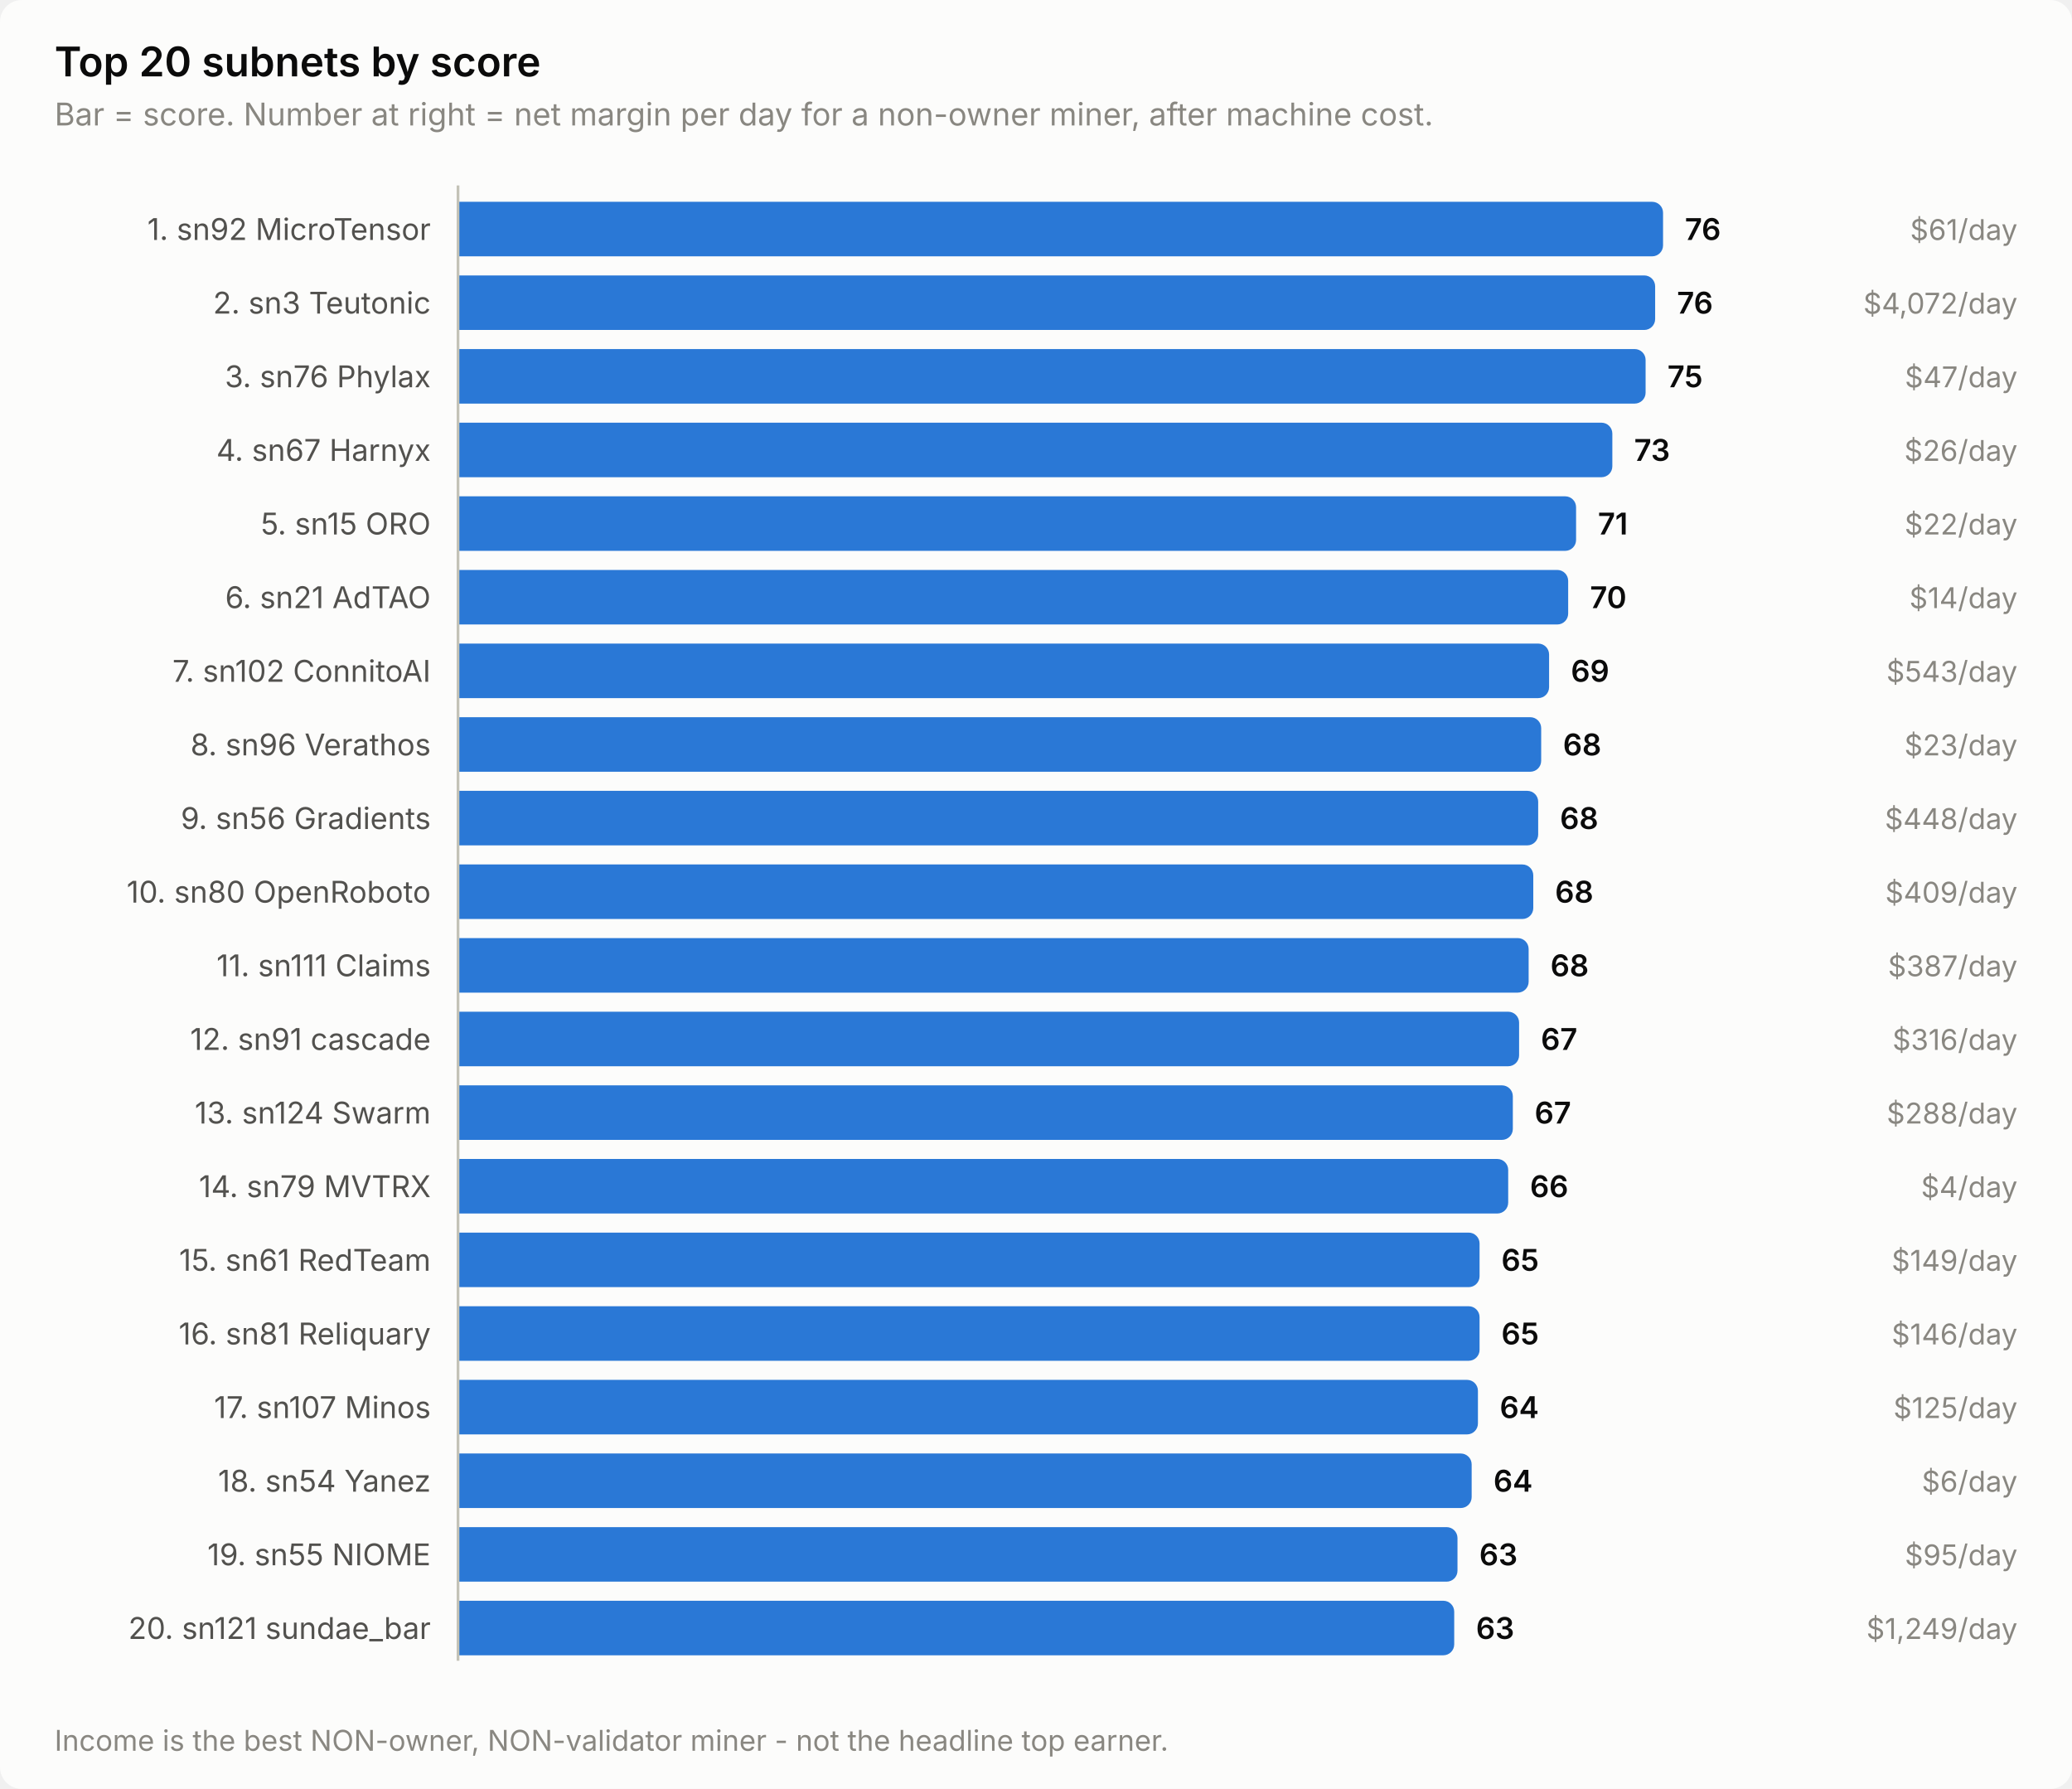
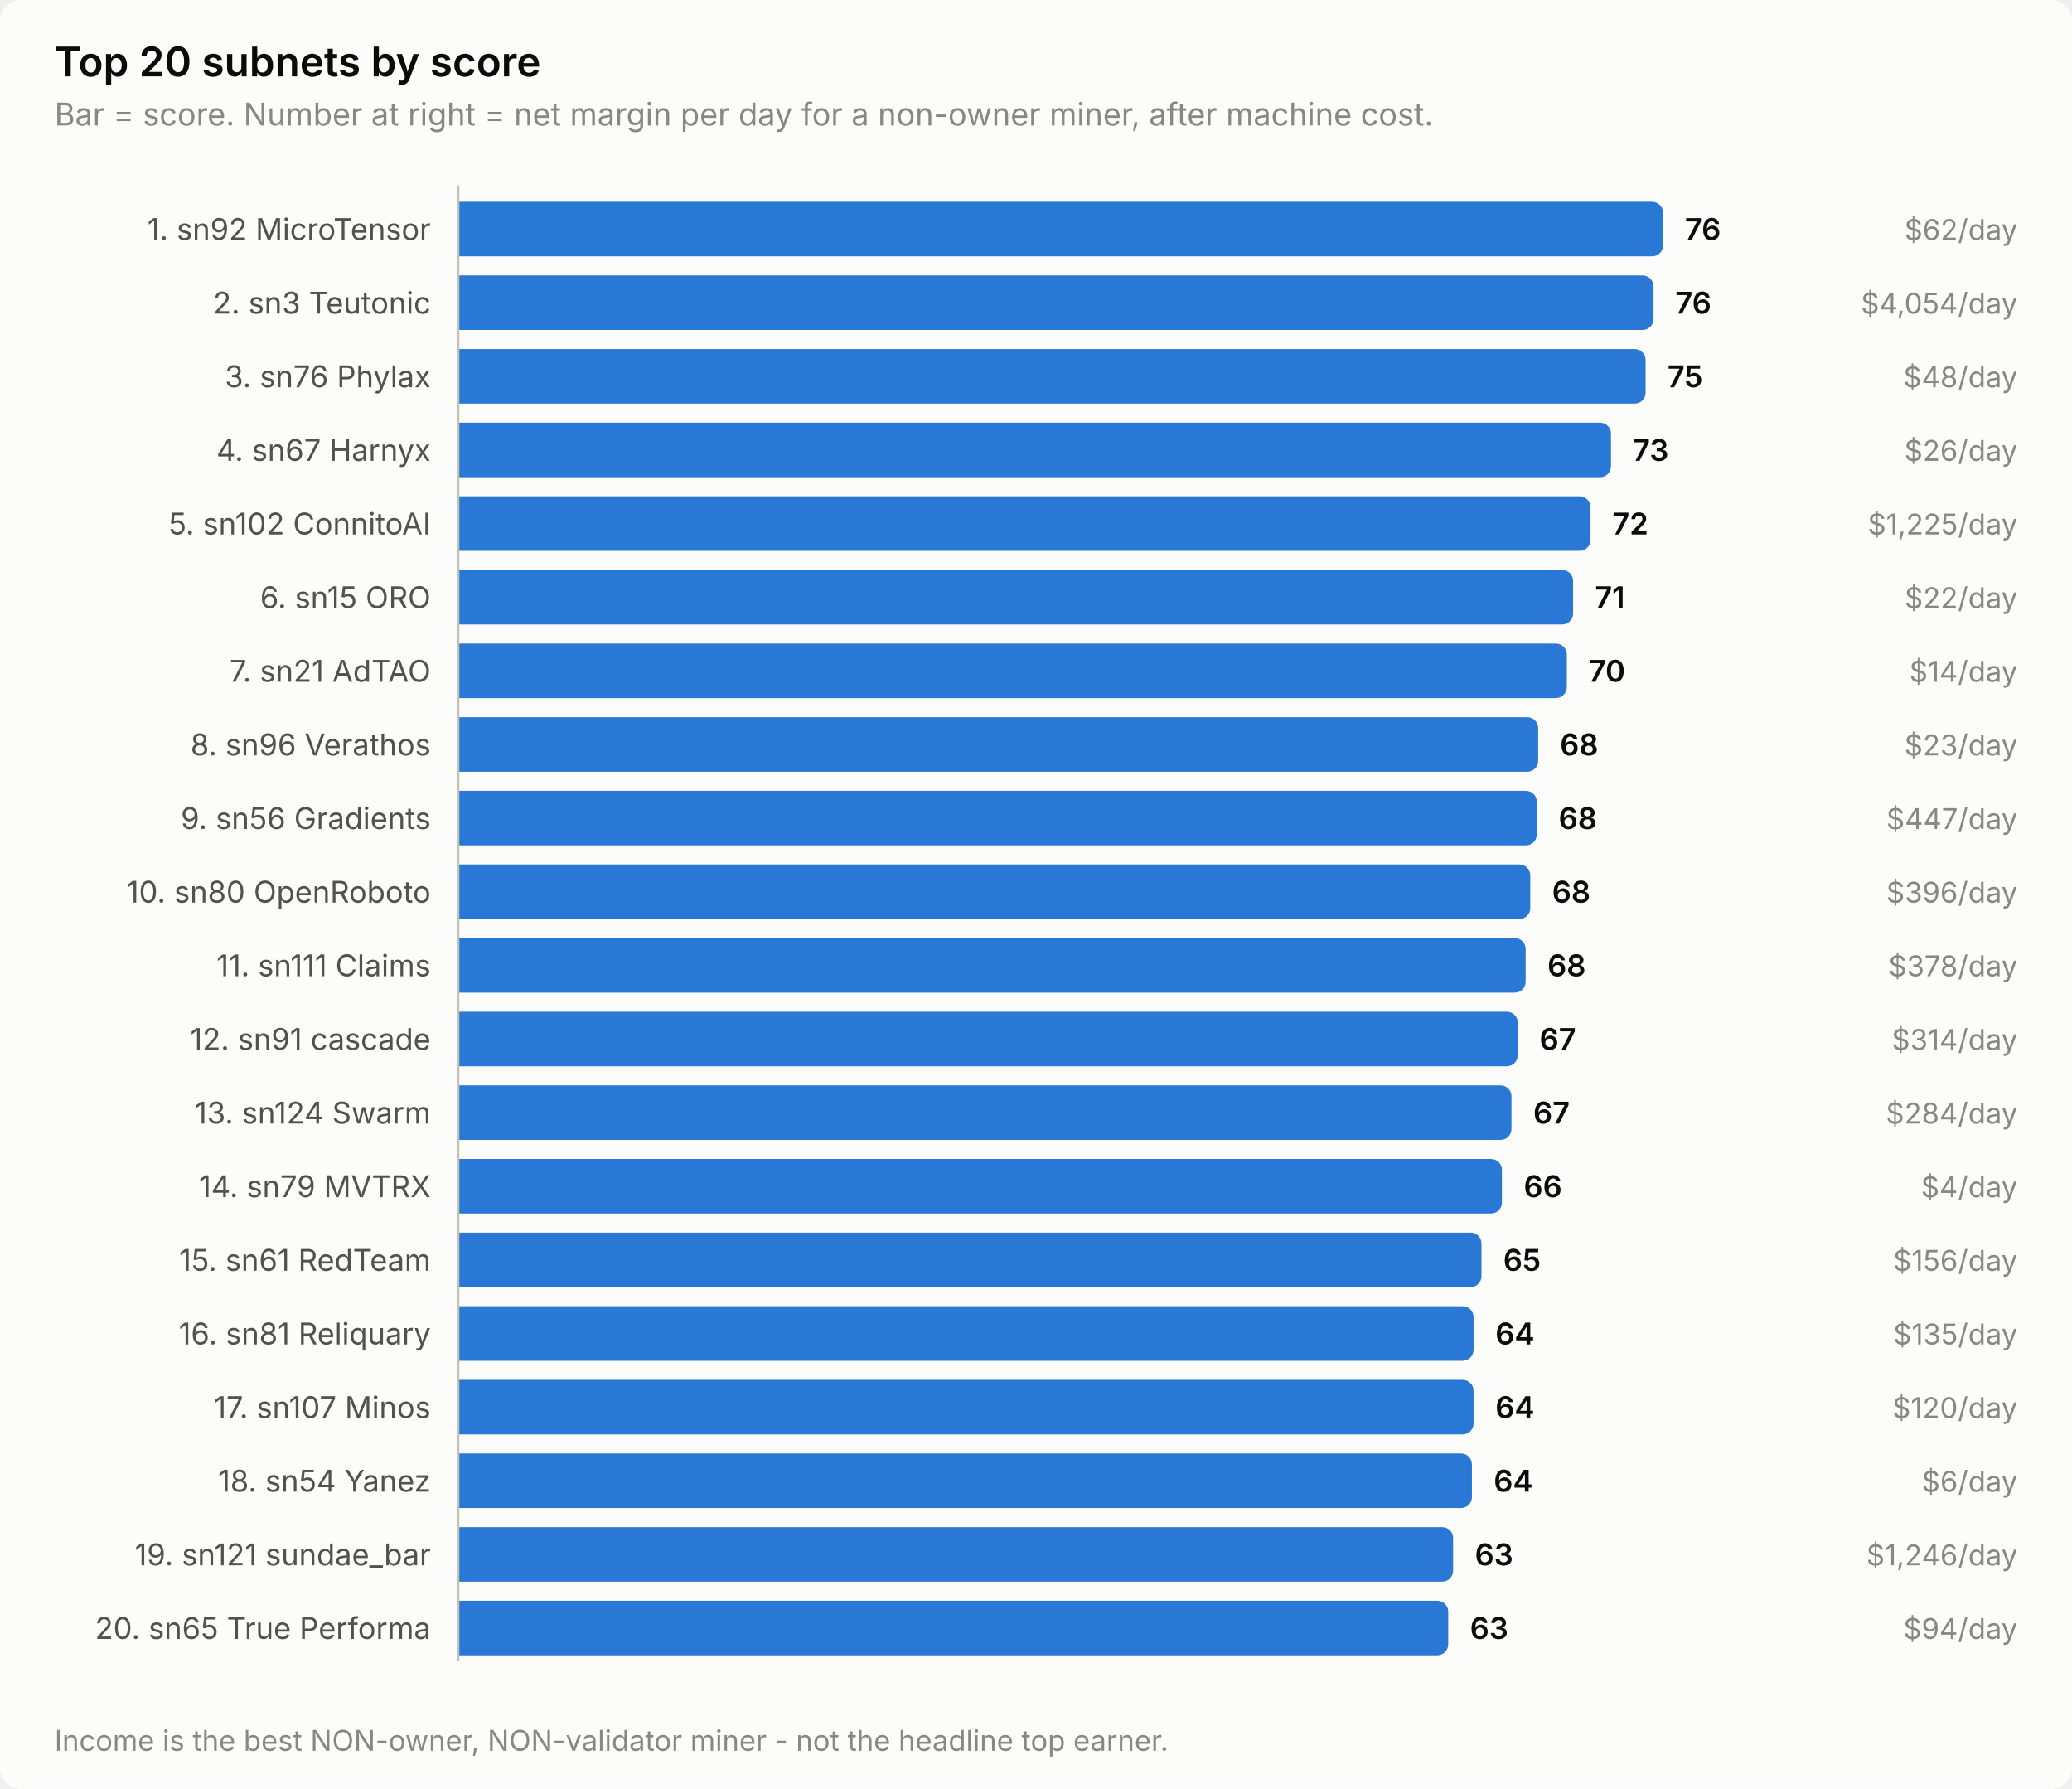
<svg xmlns="http://www.w3.org/2000/svg" width="760" height="656" viewBox="0 0 760 656" role="img" aria-label="Top 20 subnets by score">
  <style>
    text { font-family: system-ui, -apple-system, 'Segoe UI', sans-serif; }
    .t-title { font-size: 15px; font-weight: 600; }
    .t-sub { font-size: 11.5px; }
    .t-lab { font-size: 11px; }
    .t-val { font-size: 11px; font-weight: 600; font-variant-numeric: tabular-nums; }
    .t-tick { font-size: 10.5px; font-variant-numeric: tabular-nums; }

    .surface { fill: #fcfcfb; }
    .ink { fill: #0b0b0b; }
    .ink2 { fill: #52514e; }
    .muted { fill: #898781; }
    .grid { stroke: #e1e0d9; }
    .axis { stroke: #c3c2b7; }
    .accent { fill: #2a78d6; }
    .critical { fill: #d03b3b; }
    .deemph { fill: #d8d7d0; }

    @media (prefers-color-scheme: dark) {
      .surface { fill: #1a1a19; }
      .ink { fill: #ffffff; }
      .ink2 { fill: #c3c2b7; }
      .muted { fill: #898781; }
      .grid { stroke: #2c2c2a; }
      .axis { stroke: #383835; }
      .accent { fill: #3987e5; }
      .deemph { fill: #3a3a37; }
    }
</style>
  <rect class="surface" width="760" height="656" rx="8" />
  <text class="ink t-title" x="20" y="28">Top 20 subnets by score</text>
  <text class="muted t-sub" x="20" y="46">Bar = score. Number at right = net margin per day for a non-owner miner, after machine cost.</text>
  <text class="ink2 t-lab" x="158" y="88" text-anchor="end">1. sn92 MicroTensor</text>
  <path class="accent" d="M168.0,74.0 H606.0 a4.0,4.0 0 0 1 4.0,4.0 V90.0 a4.0,4.0 0 0 1 -4.0,4.0 H168.0 Z" />
  <text class="ink t-val" x="618.0" y="88">76</text>
-   <text class="muted t-tick" x="740" y="88" text-anchor="end">$61/day</text>
+   <text class="muted t-tick" x="740" y="88" text-anchor="end">$62/day</text>
  <text class="ink2 t-lab" x="158" y="115" text-anchor="end">2. sn3 Teutonic</text>
-   <path class="accent" d="M168.0,101.0 H603.1 a4.0,4.0 0 0 1 4.0,4.0 V117.0 a4.0,4.0 0 0 1 -4.0,4.0 H168.0 Z" />
-   <text class="ink t-val" x="615.1" y="115">76</text>
-   <text class="muted t-tick" x="740" y="115" text-anchor="end">$4,072/day</text>
+   <path class="accent" d="M168.0,101.0 H602.5 a4.0,4.0 0 0 1 4.0,4.0 V117.0 a4.0,4.0 0 0 1 -4.0,4.0 H168.0 Z" />
+   <text class="ink t-val" x="614.5" y="115">76</text>
+   <text class="muted t-tick" x="740" y="115" text-anchor="end">$4,054/day</text>
  <text class="ink2 t-lab" x="158" y="142" text-anchor="end">3. sn76 Phylax</text>
  <path class="accent" d="M168.0,128.0 H599.6 a4.0,4.0 0 0 1 4.0,4.0 V144.0 a4.0,4.0 0 0 1 -4.0,4.0 H168.0 Z" />
  <text class="ink t-val" x="611.6" y="142">75</text>
-   <text class="muted t-tick" x="740" y="142" text-anchor="end">$47/day</text>
+   <text class="muted t-tick" x="740" y="142" text-anchor="end">$48/day</text>
  <text class="ink2 t-lab" x="158" y="169" text-anchor="end">4. sn67 Harnyx</text>
-   <path class="accent" d="M168.0,155.0 H587.4 a4.0,4.0 0 0 1 4.0,4.0 V171.0 a4.0,4.0 0 0 1 -4.0,4.0 H168.0 Z" />
-   <text class="ink t-val" x="599.4" y="169">73</text>
+   <path class="accent" d="M168.0,155.0 H586.9 a4.0,4.0 0 0 1 4.0,4.0 V171.0 a4.0,4.0 0 0 1 -4.0,4.0 H168.0 Z" />
+   <text class="ink t-val" x="598.9" y="169">73</text>
  <text class="muted t-tick" x="740" y="169" text-anchor="end">$26/day</text>
-   <text class="ink2 t-lab" x="158" y="196" text-anchor="end">5. sn15 ORO</text>
-   <path class="accent" d="M168.0,182.0 H574.1 a4.0,4.0 0 0 1 4.0,4.0 V198.0 a4.0,4.0 0 0 1 -4.0,4.0 H168.0 Z" />
-   <text class="ink t-val" x="586.1" y="196">71</text>
-   <text class="muted t-tick" x="740" y="196" text-anchor="end">$22/day</text>
-   <text class="ink2 t-lab" x="158" y="223" text-anchor="end">6. sn21 AdTAO</text>
-   <path class="accent" d="M168.0,209.0 H571.2 a4.0,4.0 0 0 1 4.0,4.0 V225.0 a4.0,4.0 0 0 1 -4.0,4.0 H168.0 Z" />
-   <text class="ink t-val" x="583.2" y="223">70</text>
-   <text class="muted t-tick" x="740" y="223" text-anchor="end">$14/day</text>
-   <text class="ink2 t-lab" x="158" y="250" text-anchor="end">7. sn102 ConnitoAI</text>
-   <path class="accent" d="M168.0,236.0 H564.2 a4.0,4.0 0 0 1 4.0,4.0 V252.0 a4.0,4.0 0 0 1 -4.0,4.0 H168.0 Z" />
-   <text class="ink t-val" x="576.2" y="250">69</text>
-   <text class="muted t-tick" x="740" y="250" text-anchor="end">$543/day</text>
+   <text class="ink2 t-lab" x="158" y="196" text-anchor="end">5. sn102 ConnitoAI</text>
+   <path class="accent" d="M168.0,182.0 H579.4 a4.0,4.0 0 0 1 4.0,4.0 V198.0 a4.0,4.0 0 0 1 -4.0,4.0 H168.0 Z" />
+   <text class="ink t-val" x="591.4" y="196">72</text>
+   <text class="muted t-tick" x="740" y="196" text-anchor="end">$1,225/day</text>
+   <text class="ink2 t-lab" x="158" y="223" text-anchor="end">6. sn15 ORO</text>
+   <path class="accent" d="M168.0,209.0 H573.0 a4.0,4.0 0 0 1 4.0,4.0 V225.0 a4.0,4.0 0 0 1 -4.0,4.0 H168.0 Z" />
+   <text class="ink t-val" x="585.0" y="223">71</text>
+   <text class="muted t-tick" x="740" y="223" text-anchor="end">$22/day</text>
+   <text class="ink2 t-lab" x="158" y="250" text-anchor="end">7. sn21 AdTAO</text>
+   <path class="accent" d="M168.0,236.0 H570.7 a4.0,4.0 0 0 1 4.0,4.0 V252.0 a4.0,4.0 0 0 1 -4.0,4.0 H168.0 Z" />
+   <text class="ink t-val" x="582.7" y="250">70</text>
+   <text class="muted t-tick" x="740" y="250" text-anchor="end">$14/day</text>
  <text class="ink2 t-lab" x="158" y="277" text-anchor="end">8. sn96 Verathos</text>
-   <path class="accent" d="M168.0,263.0 H561.3 a4.0,4.0 0 0 1 4.0,4.0 V279.0 a4.0,4.0 0 0 1 -4.0,4.0 H168.0 Z" />
-   <text class="ink t-val" x="573.3" y="277">68</text>
+   <path class="accent" d="M168.0,263.0 H560.2 a4.0,4.0 0 0 1 4.0,4.0 V279.0 a4.0,4.0 0 0 1 -4.0,4.0 H168.0 Z" />
+   <text class="ink t-val" x="572.2" y="277">68</text>
  <text class="muted t-tick" x="740" y="277" text-anchor="end">$23/day</text>
  <text class="ink2 t-lab" x="158" y="304" text-anchor="end">9. sn56 Gradients</text>
-   <path class="accent" d="M168.0,290.0 H560.2 a4.0,4.0 0 0 1 4.0,4.0 V306.0 a4.0,4.0 0 0 1 -4.0,4.0 H168.0 Z" />
-   <text class="ink t-val" x="572.2" y="304">68</text>
-   <text class="muted t-tick" x="740" y="304" text-anchor="end">$448/day</text>
+   <path class="accent" d="M168.0,290.0 H559.7 a4.0,4.0 0 0 1 4.0,4.0 V306.0 a4.0,4.0 0 0 1 -4.0,4.0 H168.0 Z" />
+   <text class="ink t-val" x="571.7" y="304">68</text>
+   <text class="muted t-tick" x="740" y="304" text-anchor="end">$447/day</text>
  <text class="ink2 t-lab" x="158" y="331" text-anchor="end">10. sn80 OpenRoboto</text>
-   <path class="accent" d="M168.0,317.0 H558.4 a4.0,4.0 0 0 1 4.0,4.0 V333.0 a4.0,4.0 0 0 1 -4.0,4.0 H168.0 Z" />
-   <text class="ink t-val" x="570.4" y="331">68</text>
-   <text class="muted t-tick" x="740" y="331" text-anchor="end">$409/day</text>
+   <path class="accent" d="M168.0,317.0 H557.3 a4.0,4.0 0 0 1 4.0,4.0 V333.0 a4.0,4.0 0 0 1 -4.0,4.0 H168.0 Z" />
+   <text class="ink t-val" x="569.3" y="331">68</text>
+   <text class="muted t-tick" x="740" y="331" text-anchor="end">$396/day</text>
  <text class="ink2 t-lab" x="158" y="358" text-anchor="end">11. sn111 Claims</text>
-   <path class="accent" d="M168.0,344.0 H556.7 a4.0,4.0 0 0 1 4.0,4.0 V360.0 a4.0,4.0 0 0 1 -4.0,4.0 H168.0 Z" />
-   <text class="ink t-val" x="568.7" y="358">68</text>
-   <text class="muted t-tick" x="740" y="358" text-anchor="end">$387/day</text>
+   <path class="accent" d="M168.0,344.0 H555.6 a4.0,4.0 0 0 1 4.0,4.0 V360.0 a4.0,4.0 0 0 1 -4.0,4.0 H168.0 Z" />
+   <text class="ink t-val" x="567.6" y="358">68</text>
+   <text class="muted t-tick" x="740" y="358" text-anchor="end">$378/day</text>
  <text class="ink2 t-lab" x="158" y="385" text-anchor="end">12. sn91 cascade</text>
-   <path class="accent" d="M168.0,371.0 H553.2 a4.0,4.0 0 0 1 4.0,4.0 V387.0 a4.0,4.0 0 0 1 -4.0,4.0 H168.0 Z" />
-   <text class="ink t-val" x="565.2" y="385">67</text>
-   <text class="muted t-tick" x="740" y="385" text-anchor="end">$316/day</text>
+   <path class="accent" d="M168.0,371.0 H552.7 a4.0,4.0 0 0 1 4.0,4.0 V387.0 a4.0,4.0 0 0 1 -4.0,4.0 H168.0 Z" />
+   <text class="ink t-val" x="564.7" y="385">67</text>
+   <text class="muted t-tick" x="740" y="385" text-anchor="end">$314/day</text>
  <text class="ink2 t-lab" x="158" y="412" text-anchor="end">13. sn124 Swarm</text>
-   <path class="accent" d="M168.0,398.0 H550.9 a4.0,4.0 0 0 1 4.0,4.0 V414.0 a4.0,4.0 0 0 1 -4.0,4.0 H168.0 Z" />
-   <text class="ink t-val" x="562.9" y="412">67</text>
-   <text class="muted t-tick" x="740" y="412" text-anchor="end">$288/day</text>
+   <path class="accent" d="M168.0,398.0 H550.4 a4.0,4.0 0 0 1 4.0,4.0 V414.0 a4.0,4.0 0 0 1 -4.0,4.0 H168.0 Z" />
+   <text class="ink t-val" x="562.4" y="412">67</text>
+   <text class="muted t-tick" x="740" y="412" text-anchor="end">$284/day</text>
  <text class="ink2 t-lab" x="158" y="439" text-anchor="end">14. sn79 MVTRX</text>
-   <path class="accent" d="M168.0,425.0 H549.2 a4.0,4.0 0 0 1 4.0,4.0 V441.0 a4.0,4.0 0 0 1 -4.0,4.0 H168.0 Z" />
-   <text class="ink t-val" x="561.2" y="439">66</text>
+   <path class="accent" d="M168.0,425.0 H546.9 a4.0,4.0 0 0 1 4.0,4.0 V441.0 a4.0,4.0 0 0 1 -4.0,4.0 H168.0 Z" />
+   <text class="ink t-val" x="558.9" y="439">66</text>
  <text class="muted t-tick" x="740" y="439" text-anchor="end">$4/day</text>
  <text class="ink2 t-lab" x="158" y="466" text-anchor="end">15. sn61 RedTeam</text>
-   <path class="accent" d="M168.0,452.0 H538.7 a4.0,4.0 0 0 1 4.0,4.0 V468.0 a4.0,4.0 0 0 1 -4.0,4.0 H168.0 Z" />
-   <text class="ink t-val" x="550.7" y="466">65</text>
-   <text class="muted t-tick" x="740" y="466" text-anchor="end">$149/day</text>
+   <path class="accent" d="M168.0,452.0 H539.4 a4.0,4.0 0 0 1 4.0,4.0 V468.0 a4.0,4.0 0 0 1 -4.0,4.0 H168.0 Z" />
+   <text class="ink t-val" x="551.4" y="466">65</text>
+   <text class="muted t-tick" x="740" y="466" text-anchor="end">$156/day</text>
  <text class="ink2 t-lab" x="158" y="493" text-anchor="end">16. sn81 Reliquary</text>
-   <path class="accent" d="M168.0,479.0 H538.7 a4.0,4.0 0 0 1 4.0,4.0 V495.0 a4.0,4.0 0 0 1 -4.0,4.0 H168.0 Z" />
-   <text class="ink t-val" x="550.7" y="493">65</text>
-   <text class="muted t-tick" x="740" y="493" text-anchor="end">$146/day</text>
+   <path class="accent" d="M168.0,479.0 H536.5 a4.0,4.0 0 0 1 4.0,4.0 V495.0 a4.0,4.0 0 0 1 -4.0,4.0 H168.0 Z" />
+   <text class="ink t-val" x="548.5" y="493">64</text>
+   <text class="muted t-tick" x="740" y="493" text-anchor="end">$135/day</text>
  <text class="ink2 t-lab" x="158" y="520" text-anchor="end">17. sn107 Minos</text>
-   <path class="accent" d="M168.0,506.0 H538.1 a4.0,4.0 0 0 1 4.0,4.0 V522.0 a4.0,4.0 0 0 1 -4.0,4.0 H168.0 Z" />
-   <text class="ink t-val" x="550.1" y="520">64</text>
-   <text class="muted t-tick" x="740" y="520" text-anchor="end">$125/day</text>
+   <path class="accent" d="M168.0,506.0 H536.5 a4.0,4.0 0 0 1 4.0,4.0 V522.0 a4.0,4.0 0 0 1 -4.0,4.0 H168.0 Z" />
+   <text class="ink t-val" x="548.5" y="520">64</text>
+   <text class="muted t-tick" x="740" y="520" text-anchor="end">$120/day</text>
  <text class="ink2 t-lab" x="158" y="547" text-anchor="end">18. sn54 Yanez</text>
-   <path class="accent" d="M168.0,533.0 H535.8 a4.0,4.0 0 0 1 4.0,4.0 V549.0 a4.0,4.0 0 0 1 -4.0,4.0 H168.0 Z" />
-   <text class="ink t-val" x="547.8" y="547">64</text>
+   <path class="accent" d="M168.0,533.0 H535.9 a4.0,4.0 0 0 1 4.0,4.0 V549.0 a4.0,4.0 0 0 1 -4.0,4.0 H168.0 Z" />
+   <text class="ink t-val" x="547.9" y="547">64</text>
  <text class="muted t-tick" x="740" y="547" text-anchor="end">$6/day</text>
-   <text class="ink2 t-lab" x="158" y="574" text-anchor="end">19. sn55 NIOME</text>
-   <path class="accent" d="M168.0,560.0 H530.6 a4.0,4.0 0 0 1 4.0,4.0 V576.0 a4.0,4.0 0 0 1 -4.0,4.0 H168.0 Z" />
-   <text class="ink t-val" x="542.6" y="574">63</text>
-   <text class="muted t-tick" x="740" y="574" text-anchor="end">$95/day</text>
-   <text class="ink2 t-lab" x="158" y="601" text-anchor="end">20. sn121 sundae_bar</text>
-   <path class="accent" d="M168.0,587.0 H529.4 a4.0,4.0 0 0 1 4.0,4.0 V603.0 a4.0,4.0 0 0 1 -4.0,4.0 H168.0 Z" />
-   <text class="ink t-val" x="541.4" y="601">63</text>
-   <text class="muted t-tick" x="740" y="601" text-anchor="end">$1,249/day</text>
+   <text class="ink2 t-lab" x="158" y="574" text-anchor="end">19. sn121 sundae_bar</text>
+   <path class="accent" d="M168.0,560.0 H529.0 a4.0,4.0 0 0 1 4.0,4.0 V576.0 a4.0,4.0 0 0 1 -4.0,4.0 H168.0 Z" />
+   <text class="ink t-val" x="541.0" y="574">63</text>
+   <text class="muted t-tick" x="740" y="574" text-anchor="end">$1,246/day</text>
+   <text class="ink2 t-lab" x="158" y="601" text-anchor="end">20. sn65 True Performa</text>
+   <path class="accent" d="M168.0,587.0 H527.2 a4.0,4.0 0 0 1 4.0,4.0 V603.0 a4.0,4.0 0 0 1 -4.0,4.0 H168.0 Z" />
+   <text class="ink t-val" x="539.2" y="601">63</text>
+   <text class="muted t-tick" x="740" y="601" text-anchor="end">$94/day</text>
  <line class="axis" x1="168" y1="68" x2="168" y2="609" stroke-width="1" />
  <text class="muted t-tick" x="20" y="642">Income is the best NON-owner, NON-validator miner - not the headline top earner.</text>
</svg>
